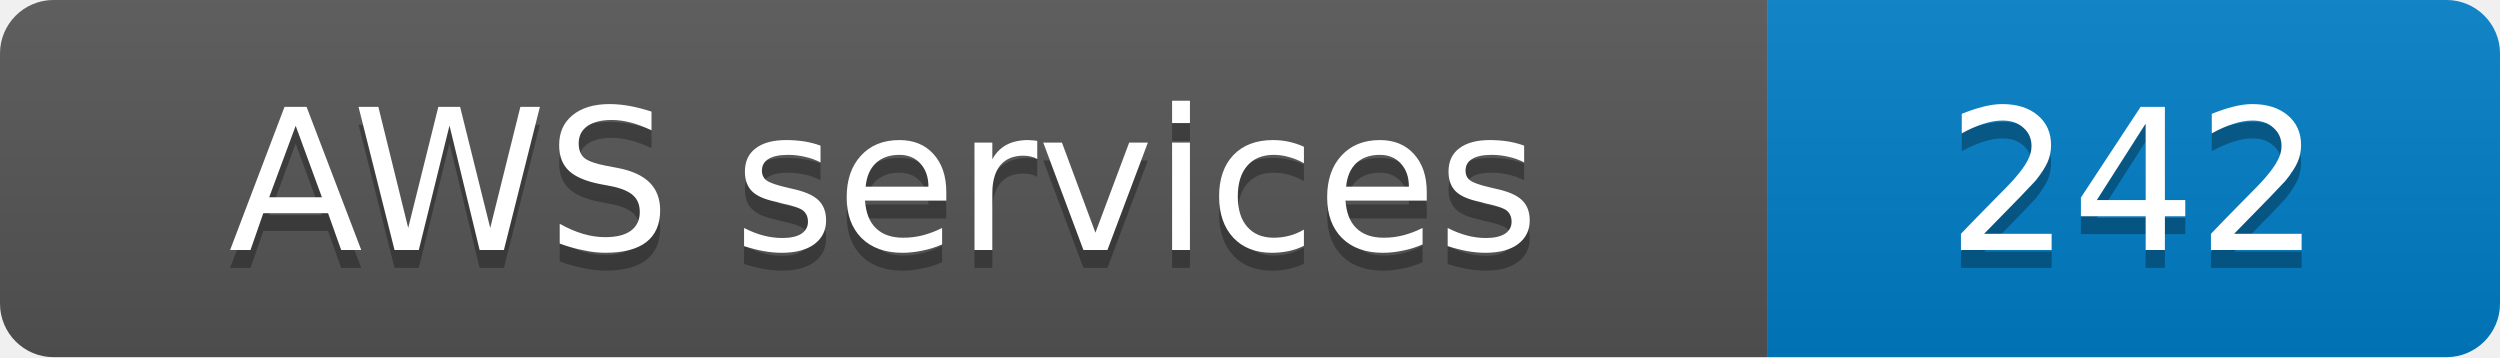
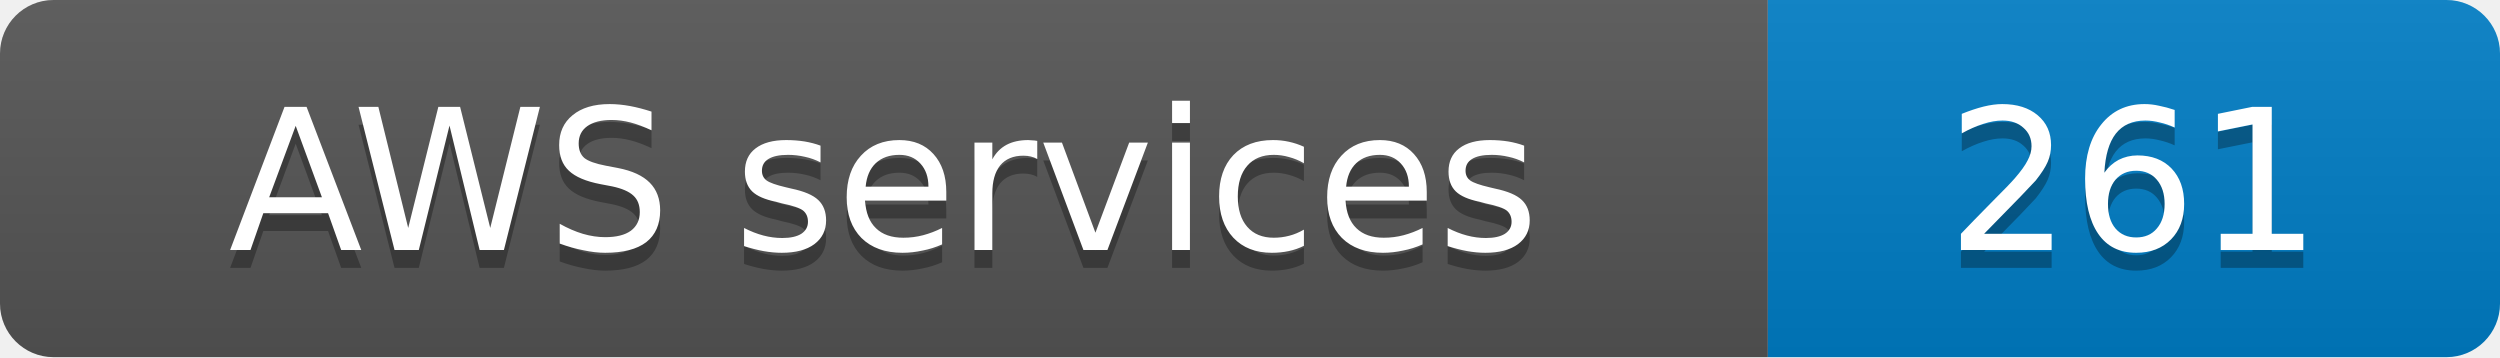
- <svg xmlns="http://www.w3.org/2000/svg" width="140" height="20" role="img" aria-label="AWS services: 242">
+ <svg xmlns="http://www.w3.org/2000/svg" width="140" height="20" role="img" aria-label="AWS services: 261">
  <linearGradient id="s" x2="0" y2="100%">
    <stop offset="0" stop-color="#bbb" stop-opacity=".1" />
    <stop offset="1" stop-opacity=".1" />
  </linearGradient>
  <clipPath id="r">
    <rect width="140" height="20" rx="3" fill="#fff" />
  </clipPath>
  <g clip-path="url(#r)">
    <rect width="99" height="20" fill="#555" />
    <rect x="99" width="41" height="20" fill="#007ec6" />
    <rect width="140" height="20" fill="url(#s)" />
  </g>
  <g fill="#fff" text-anchor="middle" font-family="Verdana,Geneva,DejaVu Sans,sans-serif" font-size="11">
    <text x="49.5" y="15" fill="#010101" fill-opacity=".3">AWS services</text>
    <text x="49.5" y="14">AWS services</text>
-     <text x="119.5" y="15" fill="#010101" fill-opacity=".3">242</text>
-     <text x="119.5" y="14">242</text>
+     <text x="119.5" y="15" fill="#010101" fill-opacity=".3">261</text>
+     <text x="119.5" y="14">261</text>
  </g>
</svg>
